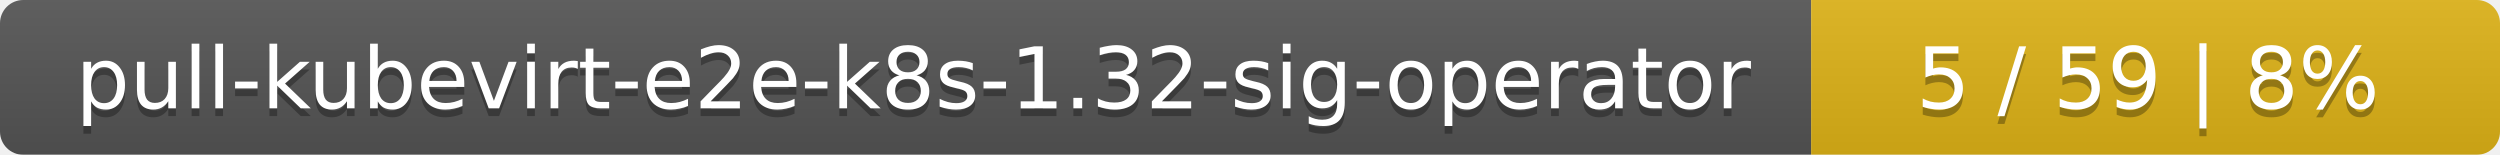
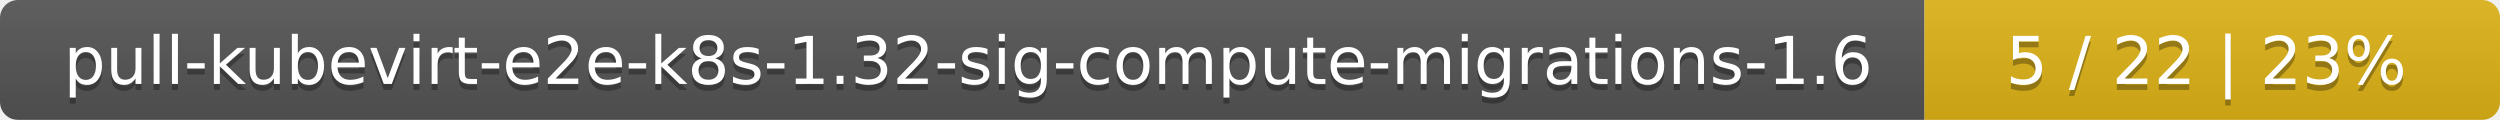
- <svg xmlns="http://www.w3.org/2000/svg" width="323" height="20">
+ <svg xmlns="http://www.w3.org/2000/svg" width="417" height="20">
  <linearGradient id="smooth" x2="0" y2="100%">
    <stop offset="0" stop-color="#bbb" stop-opacity=".1" />
    <stop offset="1" stop-opacity=".1" />
  </linearGradient>
  <mask id="round">
-     <rect width="323" height="20" rx="3" fill="#fff" />
+     <rect width="417" height="20" rx="3" fill="#fff" />
  </mask>
  <g mask="url(#round)">
-     <rect width="234" height="20" fill="#555" />
-     <rect x="234" width="89" height="20" fill="#dfb317" />
-     <rect width="323" height="20" fill="url(#smooth)" />
+     <rect width="321" height="20" fill="#555" />
+     <rect x="321" width="96" height="20" fill="#dfb317" />
+     <rect width="417" height="20" fill="url(#smooth)" />
  </g>
  <g fill="#fff" text-anchor="middle" font-family="DejaVu Sans,Verdana,Geneva,sans-serif" font-size="11">
-     <text x="118" y="15" fill="#010101" fill-opacity=".3">pull-kubevirt-e2e-k8s-1.32-sig-operator</text>
-     <text x="118" y="14">pull-kubevirt-e2e-k8s-1.32-sig-operator</text>
-     <text x="277.5" y="15" fill="#010101" fill-opacity=".3">5 / 59    |    8%</text>
-     <text x="277.5" y="14">5 / 59    |    8%</text>
+     <text x="161.5" y="15" fill="#010101" fill-opacity=".3">pull-kubevirt-e2e-k8s-1.32-sig-compute-migrations-1.6</text>
+     <text x="161.5" y="14">pull-kubevirt-e2e-k8s-1.32-sig-compute-migrations-1.6</text>
+     <text x="368" y="15" fill="#010101" fill-opacity=".3">5 / 22    |    23%</text>
+     <text x="368" y="14">5 / 22    |    23%</text>
  </g>
</svg>
